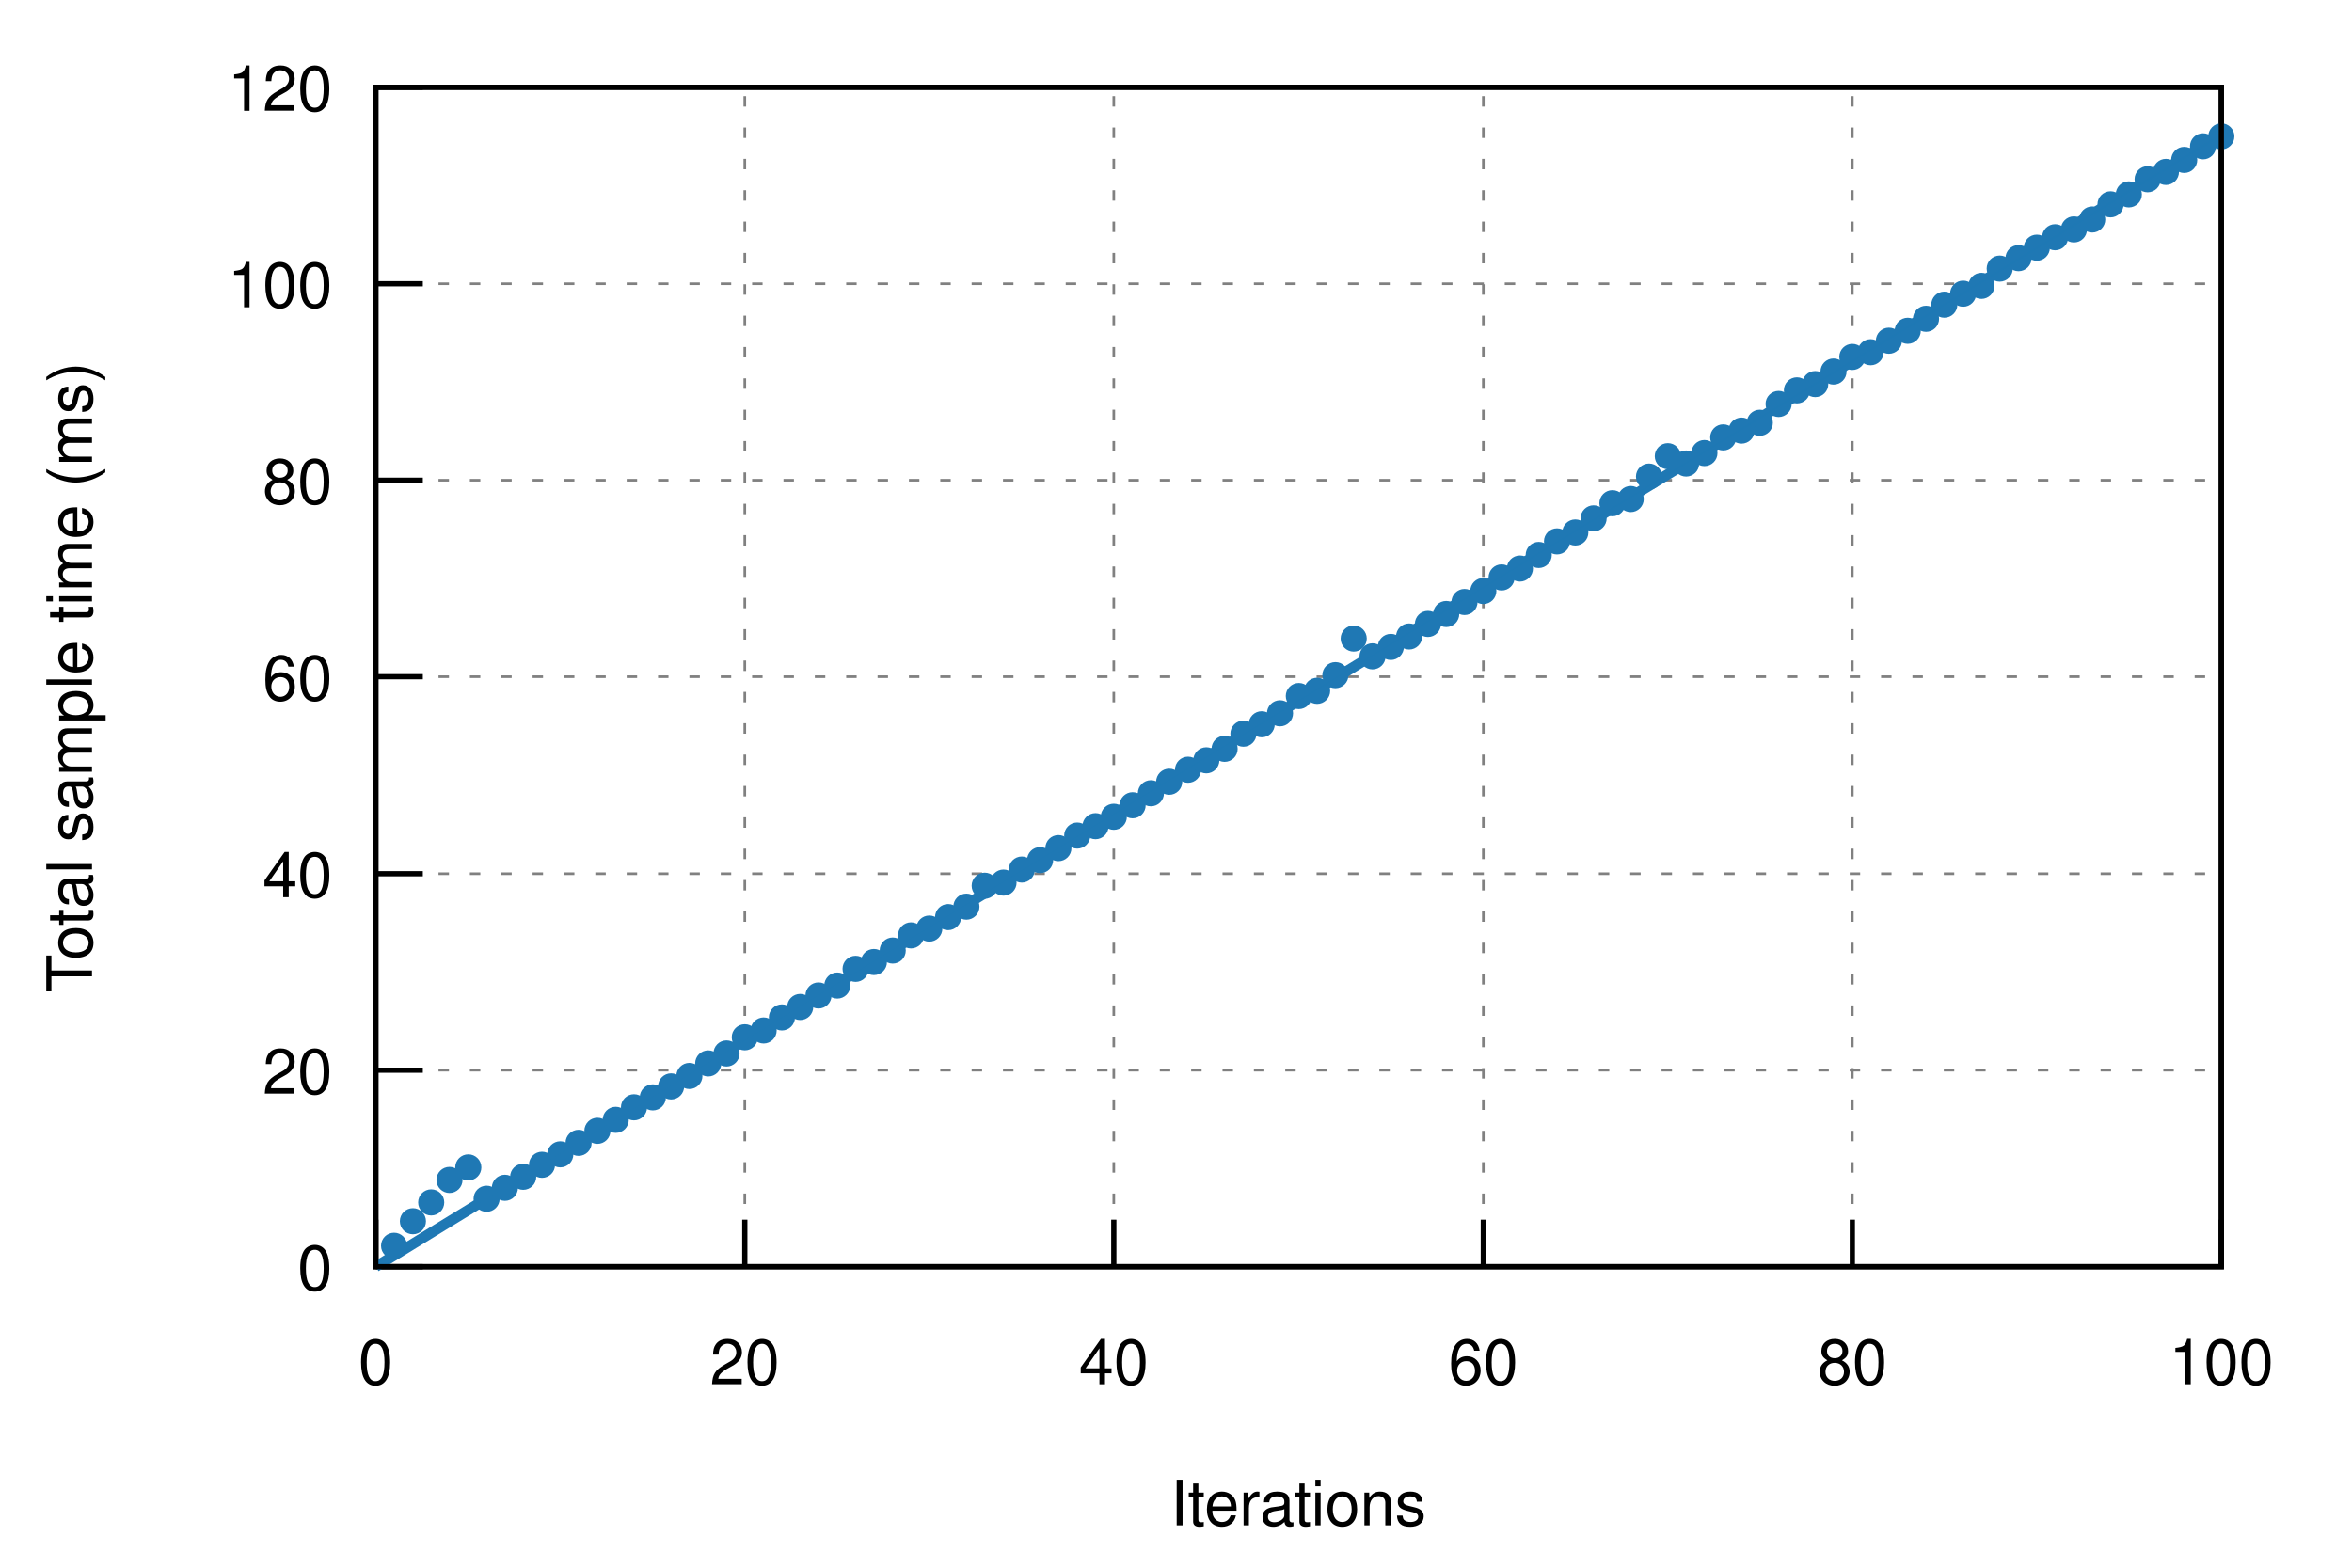
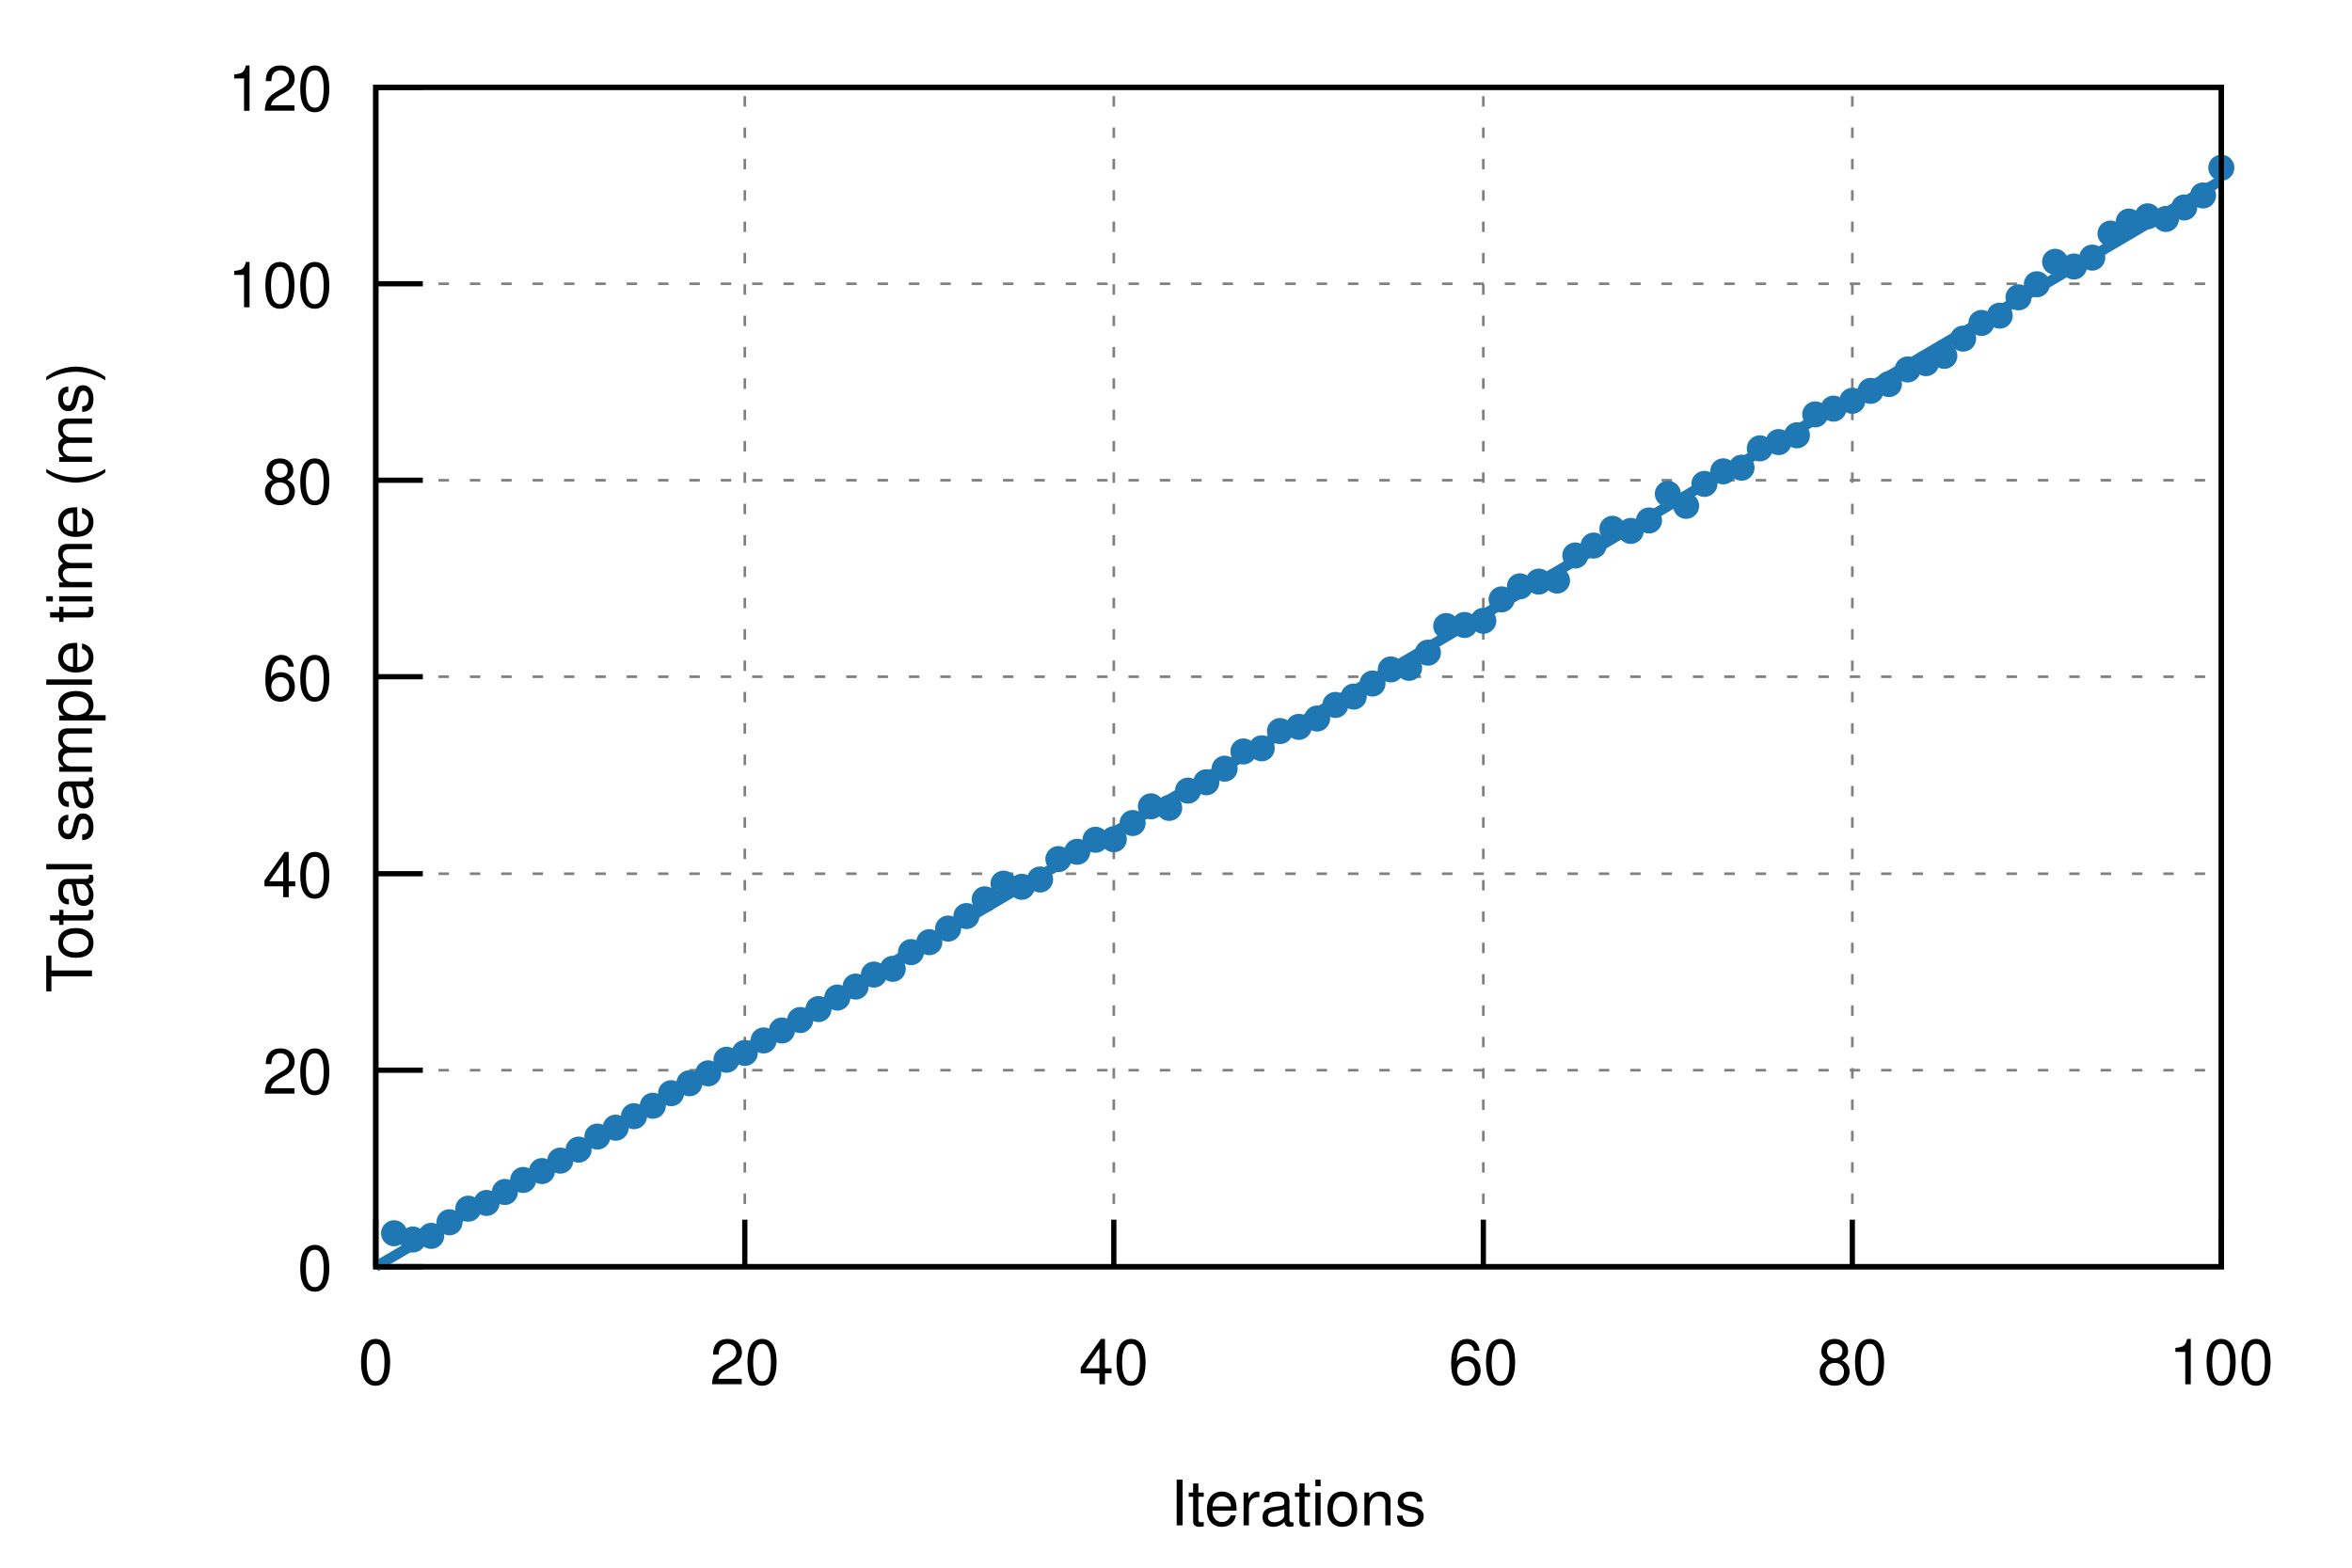
<svg xmlns="http://www.w3.org/2000/svg" xmlns:xlink="http://www.w3.org/1999/xlink" viewBox="0 0 450 300">
  <g id="gnuplot_canvas">
    <rect x="0" y="0" width="450" height="300" fill="none" />
    <defs>
      <circle id="gpDot" r="0.5" stroke-width="0.5" />
      <path id="gpPt0" stroke-width="0.222" stroke="currentColor" d="M-1,0 h2 M0,-1 v2" />
      <path id="gpPt1" stroke-width="0.222" stroke="currentColor" d="M-1,-1 L1,1 M1,-1 L-1,1" />
      <path id="gpPt2" stroke-width="0.222" stroke="currentColor" d="M-1,0 L1,0 M0,-1 L0,1 M-1,-1 L1,1 M-1,1 L1,-1" />
      <rect id="gpPt3" stroke-width="0.222" stroke="currentColor" x="-1" y="-1" width="2" height="2" />
      <rect id="gpPt4" stroke-width="0.222" stroke="currentColor" fill="currentColor" x="-1" y="-1" width="2" height="2" />
      <circle id="gpPt5" stroke-width="0.222" stroke="currentColor" cx="0" cy="0" r="1" />
      <use xlink:href="#gpPt5" id="gpPt6" fill="currentColor" stroke="none" />
      <path id="gpPt7" stroke-width="0.222" stroke="currentColor" d="M0,-1.33 L-1.33,0.67 L1.33,0.67 z" />
      <use xlink:href="#gpPt7" id="gpPt8" fill="currentColor" stroke="none" />
      <use xlink:href="#gpPt7" id="gpPt9" stroke="currentColor" transform="rotate(180)" />
      <use xlink:href="#gpPt9" id="gpPt10" fill="currentColor" stroke="none" />
      <use xlink:href="#gpPt3" id="gpPt11" stroke="currentColor" transform="rotate(45)" />
      <use xlink:href="#gpPt11" id="gpPt12" fill="currentColor" stroke="none" />
      <path id="gpPt13" stroke-width="0.222" stroke="currentColor" d="M0,1.330 L1.265,0.411 L0.782,-1.067 L-0.782,-1.076 L-1.265,0.411 z" />
      <use xlink:href="#gpPt13" id="gpPt14" fill="currentColor" stroke="none" />
      <filter id="textbox" filterUnits="objectBoundingBox" x="0" y="0" height="1" width="1">
        <feFlood flood-color="white" flood-opacity="1" result="bgnd" />
        <feComposite in="SourceGraphic" in2="bgnd" operator="atop" />
      </filter>
      <filter id="greybox" filterUnits="objectBoundingBox" x="0" y="0" height="1" width="1">
        <feFlood flood-color="lightgrey" flood-opacity="1" result="grey" />
        <feComposite in="SourceGraphic" in2="grey" operator="atop" />
      </filter>
    </defs>
    <g fill="none" color="white" stroke="currentColor" stroke-width="1.00" stroke-linecap="butt" stroke-linejoin="miter">
</g>
    <g fill="none" color="black" stroke="currentColor" stroke-width="1.00" stroke-linecap="butt" stroke-linejoin="miter">
</g>
    <g fill="none" color="black" stroke="black" stroke-width="0.50" stroke-linecap="butt" stroke-linejoin="miter">
</g>
    <g fill="none" color="gray" stroke="currentColor" stroke-width="0.50" stroke-linecap="butt" stroke-linejoin="miter">
      <path stroke="gray" stroke-dasharray="2,4" class="gridline" d="M71.9,242.4 L425.0,242.4  " />
    </g>
    <g fill="none" color="gray" stroke="gray" stroke-width="1.00" stroke-linecap="butt" stroke-linejoin="miter">
</g>
    <g fill="none" color="black" stroke="currentColor" stroke-width="1.00" stroke-linecap="butt" stroke-linejoin="miter">
      <path stroke="black" d="M71.9,242.4 L80.9,242.4  " />
      <g transform="translate(63.6,246.9)" stroke="none" fill="black" font-family="Helvetica" font-size="12.00" text-anchor="end">
        <text>
          <tspan font-family="Helvetica"> 0</tspan>
        </text>
      </g>
    </g>
    <g fill="none" color="black" stroke="currentColor" stroke-width="1.00" stroke-linecap="butt" stroke-linejoin="miter">
</g>
    <g fill="none" color="black" stroke="black" stroke-width="0.50" stroke-linecap="butt" stroke-linejoin="miter">
</g>
    <g fill="none" color="gray" stroke="currentColor" stroke-width="0.50" stroke-linecap="butt" stroke-linejoin="miter">
      <path stroke="gray" stroke-dasharray="2,4" class="gridline" d="M71.9,204.8 L425.0,204.8  " />
    </g>
    <g fill="none" color="gray" stroke="gray" stroke-width="1.00" stroke-linecap="butt" stroke-linejoin="miter">
</g>
    <g fill="none" color="black" stroke="currentColor" stroke-width="1.00" stroke-linecap="butt" stroke-linejoin="miter">
      <path stroke="black" d="M71.9,204.8 L80.9,204.8  " />
      <g transform="translate(63.6,209.3)" stroke="none" fill="black" font-family="Helvetica" font-size="12.00" text-anchor="end">
        <text>
          <tspan font-family="Helvetica"> 20</tspan>
        </text>
      </g>
    </g>
    <g fill="none" color="black" stroke="currentColor" stroke-width="1.00" stroke-linecap="butt" stroke-linejoin="miter">
</g>
    <g fill="none" color="black" stroke="black" stroke-width="0.50" stroke-linecap="butt" stroke-linejoin="miter">
</g>
    <g fill="none" color="gray" stroke="currentColor" stroke-width="0.50" stroke-linecap="butt" stroke-linejoin="miter">
      <path stroke="gray" stroke-dasharray="2,4" class="gridline" d="M71.9,167.2 L425.0,167.2  " />
    </g>
    <g fill="none" color="gray" stroke="gray" stroke-width="1.00" stroke-linecap="butt" stroke-linejoin="miter">
</g>
    <g fill="none" color="black" stroke="currentColor" stroke-width="1.00" stroke-linecap="butt" stroke-linejoin="miter">
      <path stroke="black" d="M71.9,167.2 L80.9,167.2  " />
      <g transform="translate(63.6,171.7)" stroke="none" fill="black" font-family="Helvetica" font-size="12.00" text-anchor="end">
        <text>
          <tspan font-family="Helvetica"> 40</tspan>
        </text>
      </g>
    </g>
    <g fill="none" color="black" stroke="currentColor" stroke-width="1.00" stroke-linecap="butt" stroke-linejoin="miter">
</g>
    <g fill="none" color="black" stroke="black" stroke-width="0.50" stroke-linecap="butt" stroke-linejoin="miter">
</g>
    <g fill="none" color="gray" stroke="currentColor" stroke-width="0.50" stroke-linecap="butt" stroke-linejoin="miter">
      <path stroke="gray" stroke-dasharray="2,4" class="gridline" d="M71.9,129.5 L425.0,129.5  " />
    </g>
    <g fill="none" color="gray" stroke="gray" stroke-width="1.00" stroke-linecap="butt" stroke-linejoin="miter">
</g>
    <g fill="none" color="black" stroke="currentColor" stroke-width="1.00" stroke-linecap="butt" stroke-linejoin="miter">
      <path stroke="black" d="M71.9,129.5 L80.9,129.5  " />
      <g transform="translate(63.6,134.0)" stroke="none" fill="black" font-family="Helvetica" font-size="12.00" text-anchor="end">
        <text>
          <tspan font-family="Helvetica"> 60</tspan>
        </text>
      </g>
    </g>
    <g fill="none" color="black" stroke="currentColor" stroke-width="1.00" stroke-linecap="butt" stroke-linejoin="miter">
</g>
    <g fill="none" color="black" stroke="black" stroke-width="0.50" stroke-linecap="butt" stroke-linejoin="miter">
</g>
    <g fill="none" color="gray" stroke="currentColor" stroke-width="0.50" stroke-linecap="butt" stroke-linejoin="miter">
      <path stroke="gray" stroke-dasharray="2,4" class="gridline" d="M71.9,91.9 L425.0,91.9  " />
    </g>
    <g fill="none" color="gray" stroke="gray" stroke-width="1.00" stroke-linecap="butt" stroke-linejoin="miter">
</g>
    <g fill="none" color="black" stroke="currentColor" stroke-width="1.00" stroke-linecap="butt" stroke-linejoin="miter">
      <path stroke="black" d="M71.9,91.9 L80.9,91.9  " />
      <g transform="translate(63.6,96.4)" stroke="none" fill="black" font-family="Helvetica" font-size="12.00" text-anchor="end">
        <text>
          <tspan font-family="Helvetica"> 80</tspan>
        </text>
      </g>
    </g>
    <g fill="none" color="black" stroke="currentColor" stroke-width="1.00" stroke-linecap="butt" stroke-linejoin="miter">
</g>
    <g fill="none" color="black" stroke="black" stroke-width="0.50" stroke-linecap="butt" stroke-linejoin="miter">
</g>
    <g fill="none" color="gray" stroke="currentColor" stroke-width="0.50" stroke-linecap="butt" stroke-linejoin="miter">
      <path stroke="gray" stroke-dasharray="2,4" class="gridline" d="M71.9,54.3 L425.0,54.3  " />
    </g>
    <g fill="none" color="gray" stroke="gray" stroke-width="1.00" stroke-linecap="butt" stroke-linejoin="miter">
</g>
    <g fill="none" color="black" stroke="currentColor" stroke-width="1.00" stroke-linecap="butt" stroke-linejoin="miter">
      <path stroke="black" d="M71.9,54.3 L80.9,54.3  " />
      <g transform="translate(63.6,58.8)" stroke="none" fill="black" font-family="Helvetica" font-size="12.00" text-anchor="end">
        <text>
          <tspan font-family="Helvetica"> 100</tspan>
        </text>
      </g>
    </g>
    <g fill="none" color="black" stroke="currentColor" stroke-width="1.00" stroke-linecap="butt" stroke-linejoin="miter">
</g>
    <g fill="none" color="black" stroke="black" stroke-width="0.50" stroke-linecap="butt" stroke-linejoin="miter">
</g>
    <g fill="none" color="gray" stroke="currentColor" stroke-width="0.50" stroke-linecap="butt" stroke-linejoin="miter">
      <path stroke="gray" stroke-dasharray="2,4" class="gridline" d="M71.9,16.7 L425.0,16.7  " />
    </g>
    <g fill="none" color="gray" stroke="gray" stroke-width="1.00" stroke-linecap="butt" stroke-linejoin="miter">
</g>
    <g fill="none" color="black" stroke="currentColor" stroke-width="1.00" stroke-linecap="butt" stroke-linejoin="miter">
      <path stroke="black" d="M71.9,16.7 L80.9,16.7  " />
      <g transform="translate(63.6,21.2)" stroke="none" fill="black" font-family="Helvetica" font-size="12.00" text-anchor="end">
        <text>
          <tspan font-family="Helvetica"> 120</tspan>
        </text>
      </g>
    </g>
    <g fill="none" color="black" stroke="currentColor" stroke-width="1.00" stroke-linecap="butt" stroke-linejoin="miter">
</g>
    <g fill="none" color="black" stroke="black" stroke-width="0.50" stroke-linecap="butt" stroke-linejoin="miter">
</g>
    <g fill="none" color="gray" stroke="currentColor" stroke-width="0.50" stroke-linecap="butt" stroke-linejoin="miter">
      <path stroke="gray" stroke-dasharray="2,4" class="gridline" d="M71.9,242.4 L71.9,16.7  " />
    </g>
    <g fill="none" color="gray" stroke="gray" stroke-width="1.00" stroke-linecap="butt" stroke-linejoin="miter">
</g>
    <g fill="none" color="black" stroke="currentColor" stroke-width="1.00" stroke-linecap="butt" stroke-linejoin="miter">
      <path stroke="black" d="M71.9,242.4 L71.9,233.4  " />
      <g transform="translate(71.9,264.9)" stroke="none" fill="black" font-family="Helvetica" font-size="12.00" text-anchor="middle">
        <text>
          <tspan font-family="Helvetica"> 0</tspan>
        </text>
      </g>
    </g>
    <g fill="none" color="black" stroke="currentColor" stroke-width="1.00" stroke-linecap="butt" stroke-linejoin="miter">
</g>
    <g fill="none" color="black" stroke="black" stroke-width="0.50" stroke-linecap="butt" stroke-linejoin="miter">
</g>
    <g fill="none" color="gray" stroke="currentColor" stroke-width="0.50" stroke-linecap="butt" stroke-linejoin="miter">
      <path stroke="gray" stroke-dasharray="2,4" class="gridline" d="M142.5,242.4 L142.5,16.7  " />
    </g>
    <g fill="none" color="gray" stroke="gray" stroke-width="1.00" stroke-linecap="butt" stroke-linejoin="miter">
</g>
    <g fill="none" color="black" stroke="currentColor" stroke-width="1.00" stroke-linecap="butt" stroke-linejoin="miter">
      <path stroke="black" d="M142.5,242.4 L142.5,233.4  " />
      <g transform="translate(142.5,264.9)" stroke="none" fill="black" font-family="Helvetica" font-size="12.00" text-anchor="middle">
        <text>
          <tspan font-family="Helvetica"> 20</tspan>
        </text>
      </g>
    </g>
    <g fill="none" color="black" stroke="currentColor" stroke-width="1.00" stroke-linecap="butt" stroke-linejoin="miter">
</g>
    <g fill="none" color="black" stroke="black" stroke-width="0.50" stroke-linecap="butt" stroke-linejoin="miter">
</g>
    <g fill="none" color="gray" stroke="currentColor" stroke-width="0.50" stroke-linecap="butt" stroke-linejoin="miter">
      <path stroke="gray" stroke-dasharray="2,4" class="gridline" d="M213.1,242.4 L213.1,16.7  " />
    </g>
    <g fill="none" color="gray" stroke="gray" stroke-width="1.00" stroke-linecap="butt" stroke-linejoin="miter">
</g>
    <g fill="none" color="black" stroke="currentColor" stroke-width="1.00" stroke-linecap="butt" stroke-linejoin="miter">
      <path stroke="black" d="M213.1,242.4 L213.1,233.4  " />
      <g transform="translate(213.1,264.9)" stroke="none" fill="black" font-family="Helvetica" font-size="12.00" text-anchor="middle">
        <text>
          <tspan font-family="Helvetica"> 40</tspan>
        </text>
      </g>
    </g>
    <g fill="none" color="black" stroke="currentColor" stroke-width="1.00" stroke-linecap="butt" stroke-linejoin="miter">
</g>
    <g fill="none" color="black" stroke="black" stroke-width="0.50" stroke-linecap="butt" stroke-linejoin="miter">
</g>
    <g fill="none" color="gray" stroke="currentColor" stroke-width="0.50" stroke-linecap="butt" stroke-linejoin="miter">
      <path stroke="gray" stroke-dasharray="2,4" class="gridline" d="M283.8,242.4 L283.8,16.7  " />
    </g>
    <g fill="none" color="gray" stroke="gray" stroke-width="1.00" stroke-linecap="butt" stroke-linejoin="miter">
</g>
    <g fill="none" color="black" stroke="currentColor" stroke-width="1.00" stroke-linecap="butt" stroke-linejoin="miter">
      <path stroke="black" d="M283.8,242.4 L283.8,233.4  " />
      <g transform="translate(283.8,264.9)" stroke="none" fill="black" font-family="Helvetica" font-size="12.00" text-anchor="middle">
        <text>
          <tspan font-family="Helvetica"> 60</tspan>
        </text>
      </g>
    </g>
    <g fill="none" color="black" stroke="currentColor" stroke-width="1.00" stroke-linecap="butt" stroke-linejoin="miter">
</g>
    <g fill="none" color="black" stroke="black" stroke-width="0.50" stroke-linecap="butt" stroke-linejoin="miter">
</g>
    <g fill="none" color="gray" stroke="currentColor" stroke-width="0.50" stroke-linecap="butt" stroke-linejoin="miter">
      <path stroke="gray" stroke-dasharray="2,4" class="gridline" d="M354.4,242.4 L354.4,16.7  " />
    </g>
    <g fill="none" color="gray" stroke="gray" stroke-width="1.00" stroke-linecap="butt" stroke-linejoin="miter">
</g>
    <g fill="none" color="black" stroke="currentColor" stroke-width="1.00" stroke-linecap="butt" stroke-linejoin="miter">
      <path stroke="black" d="M354.4,242.4 L354.4,233.4  " />
      <g transform="translate(354.4,264.9)" stroke="none" fill="black" font-family="Helvetica" font-size="12.00" text-anchor="middle">
        <text>
          <tspan font-family="Helvetica"> 80</tspan>
        </text>
      </g>
    </g>
    <g fill="none" color="black" stroke="currentColor" stroke-width="1.00" stroke-linecap="butt" stroke-linejoin="miter">
</g>
    <g fill="none" color="black" stroke="black" stroke-width="0.50" stroke-linecap="butt" stroke-linejoin="miter">
</g>
    <g fill="none" color="gray" stroke="currentColor" stroke-width="0.50" stroke-linecap="butt" stroke-linejoin="miter">
      <path stroke="gray" stroke-dasharray="2,4" class="gridline" d="M425.0,242.4 L425.0,16.7  " />
    </g>
    <g fill="none" color="gray" stroke="gray" stroke-width="1.00" stroke-linecap="butt" stroke-linejoin="miter">
</g>
    <g fill="none" color="black" stroke="currentColor" stroke-width="1.00" stroke-linecap="butt" stroke-linejoin="miter">
      <path stroke="black" d="M425.0,242.4 L425.0,233.4  " />
      <g transform="translate(425.0,264.9)" stroke="none" fill="black" font-family="Helvetica" font-size="12.00" text-anchor="middle">
        <text>
          <tspan font-family="Helvetica"> 100</tspan>
        </text>
      </g>
    </g>
    <g fill="none" color="black" stroke="currentColor" stroke-width="1.00" stroke-linecap="butt" stroke-linejoin="miter">
</g>
    <g fill="none" color="black" stroke="currentColor" stroke-width="1.00" stroke-linecap="butt" stroke-linejoin="miter">
      <path stroke="black" d="M71.9,16.7 L71.9,242.4 L425.0,242.4 L425.0,16.7 L71.9,16.7 Z  " />
    </g>
    <g fill="none" color="black" stroke="currentColor" stroke-width="1.00" stroke-linecap="butt" stroke-linejoin="miter">
      <g transform="translate(17.6,129.6) rotate(270)" stroke="none" fill="black" font-family="Helvetica" font-size="12.00" text-anchor="middle">
        <text>
          <tspan font-family="Helvetica">Total sample time (ms)</tspan>
        </text>
      </g>
    </g>
    <g fill="none" color="black" stroke="currentColor" stroke-width="1.00" stroke-linecap="butt" stroke-linejoin="miter">
      <g transform="translate(248.4,291.9)" stroke="none" fill="black" font-family="Helvetica" font-size="12.00" text-anchor="middle">
        <text>
          <tspan font-family="Helvetica">Iterations</tspan>
        </text>
      </g>
    </g>
    <g fill="none" color="black" stroke="currentColor" stroke-width="1.00" stroke-linecap="butt" stroke-linejoin="miter">
</g>
    <g id="gnuplot_plot_1">
      <g fill="none" color="black" stroke="currentColor" stroke-width="1.00" stroke-linecap="butt" stroke-linejoin="miter">
-         <use xlink:href="#gpPt6" transform="translate(75.4,238.4) scale(2.25)" color="rgb( 31, 120, 180)" />
-         <use xlink:href="#gpPt6" transform="translate(79.0,233.7) scale(2.25)" color="rgb( 31, 120, 180)" />
-         <use xlink:href="#gpPt6" transform="translate(82.5,230.1) scale(2.25)" color="rgb( 31, 120, 180)" />
-         <use xlink:href="#gpPt6" transform="translate(86.0,225.8) scale(2.25)" color="rgb( 31, 120, 180)" />
-         <use xlink:href="#gpPt6" transform="translate(89.6,223.4) scale(2.25)" color="rgb( 31, 120, 180)" />
-         <use xlink:href="#gpPt6" transform="translate(93.1,229.4) scale(2.25)" color="rgb( 31, 120, 180)" />
-         <use xlink:href="#gpPt6" transform="translate(96.6,227.3) scale(2.25)" color="rgb( 31, 120, 180)" />
-         <use xlink:href="#gpPt6" transform="translate(100.1,225.2) scale(2.25)" color="rgb( 31, 120, 180)" />
-         <use xlink:href="#gpPt6" transform="translate(103.7,222.9) scale(2.25)" color="rgb( 31, 120, 180)" />
-         <use xlink:href="#gpPt6" transform="translate(107.2,220.9) scale(2.25)" color="rgb( 31, 120, 180)" />
-         <use xlink:href="#gpPt6" transform="translate(110.7,218.7) scale(2.25)" color="rgb( 31, 120, 180)" />
-         <use xlink:href="#gpPt6" transform="translate(114.3,216.4) scale(2.25)" color="rgb( 31, 120, 180)" />
-         <use xlink:href="#gpPt6" transform="translate(117.8,214.3) scale(2.25)" color="rgb( 31, 120, 180)" />
-         <use xlink:href="#gpPt6" transform="translate(121.3,211.9) scale(2.25)" color="rgb( 31, 120, 180)" />
-         <use xlink:href="#gpPt6" transform="translate(124.9,210.0) scale(2.25)" color="rgb( 31, 120, 180)" />
-         <use xlink:href="#gpPt6" transform="translate(128.4,207.9) scale(2.25)" color="rgb( 31, 120, 180)" />
-         <use xlink:href="#gpPt6" transform="translate(131.9,205.9) scale(2.25)" color="rgb( 31, 120, 180)" />
-         <use xlink:href="#gpPt6" transform="translate(135.5,203.5) scale(2.25)" color="rgb( 31, 120, 180)" />
-         <use xlink:href="#gpPt6" transform="translate(139.0,201.6) scale(2.25)" color="rgb( 31, 120, 180)" />
-         <use xlink:href="#gpPt6" transform="translate(142.5,198.5) scale(2.25)" color="rgb( 31, 120, 180)" />
-         <use xlink:href="#gpPt6" transform="translate(146.1,197.2) scale(2.25)" color="rgb( 31, 120, 180)" />
-         <use xlink:href="#gpPt6" transform="translate(149.6,194.7) scale(2.25)" color="rgb( 31, 120, 180)" />
-         <use xlink:href="#gpPt6" transform="translate(153.1,192.7) scale(2.25)" color="rgb( 31, 120, 180)" />
-         <use xlink:href="#gpPt6" transform="translate(156.6,190.5) scale(2.25)" color="rgb( 31, 120, 180)" />
-         <use xlink:href="#gpPt6" transform="translate(160.2,188.6) scale(2.25)" color="rgb( 31, 120, 180)" />
-         <use xlink:href="#gpPt6" transform="translate(163.7,185.4) scale(2.25)" color="rgb( 31, 120, 180)" />
-         <use xlink:href="#gpPt6" transform="translate(167.2,184.1) scale(2.25)" color="rgb( 31, 120, 180)" />
-         <use xlink:href="#gpPt6" transform="translate(170.8,181.9) scale(2.25)" color="rgb( 31, 120, 180)" />
-         <use xlink:href="#gpPt6" transform="translate(174.3,179.0) scale(2.25)" color="rgb( 31, 120, 180)" />
-         <use xlink:href="#gpPt6" transform="translate(177.8,177.7) scale(2.25)" color="rgb( 31, 120, 180)" />
-         <use xlink:href="#gpPt6" transform="translate(181.4,175.5) scale(2.25)" color="rgb( 31, 120, 180)" />
-         <use xlink:href="#gpPt6" transform="translate(184.9,173.5) scale(2.25)" color="rgb( 31, 120, 180)" />
-         <use xlink:href="#gpPt6" transform="translate(188.4,169.5) scale(2.25)" color="rgb( 31, 120, 180)" />
-         <use xlink:href="#gpPt6" transform="translate(192.0,168.9) scale(2.25)" color="rgb( 31, 120, 180)" />
-         <use xlink:href="#gpPt6" transform="translate(195.5,166.4) scale(2.25)" color="rgb( 31, 120, 180)" />
-         <use xlink:href="#gpPt6" transform="translate(199.0,164.6) scale(2.25)" color="rgb( 31, 120, 180)" />
-         <use xlink:href="#gpPt6" transform="translate(202.5,162.3) scale(2.25)" color="rgb( 31, 120, 180)" />
-         <use xlink:href="#gpPt6" transform="translate(206.1,159.9) scale(2.25)" color="rgb( 31, 120, 180)" />
-         <use xlink:href="#gpPt6" transform="translate(209.6,158.1) scale(2.25)" color="rgb( 31, 120, 180)" />
-         <use xlink:href="#gpPt6" transform="translate(213.1,156.3) scale(2.25)" color="rgb( 31, 120, 180)" />
-         <use xlink:href="#gpPt6" transform="translate(216.7,154.1) scale(2.25)" color="rgb( 31, 120, 180)" />
-         <use xlink:href="#gpPt6" transform="translate(220.2,151.8) scale(2.25)" color="rgb( 31, 120, 180)" />
-         <use xlink:href="#gpPt6" transform="translate(223.7,149.6) scale(2.25)" color="rgb( 31, 120, 180)" />
-         <use xlink:href="#gpPt6" transform="translate(227.3,147.3) scale(2.25)" color="rgb( 31, 120, 180)" />
-         <use xlink:href="#gpPt6" transform="translate(230.8,145.5) scale(2.25)" color="rgb( 31, 120, 180)" />
-         <use xlink:href="#gpPt6" transform="translate(234.3,143.3) scale(2.25)" color="rgb( 31, 120, 180)" />
-         <use xlink:href="#gpPt6" transform="translate(237.9,140.4) scale(2.25)" color="rgb( 31, 120, 180)" />
-         <use xlink:href="#gpPt6" transform="translate(241.4,138.6) scale(2.25)" color="rgb( 31, 120, 180)" />
-         <use xlink:href="#gpPt6" transform="translate(244.9,136.5) scale(2.25)" color="rgb( 31, 120, 180)" />
-         <use xlink:href="#gpPt6" transform="translate(248.5,133.2) scale(2.25)" color="rgb( 31, 120, 180)" />
-         <use xlink:href="#gpPt6" transform="translate(252.0,132.2) scale(2.25)" color="rgb( 31, 120, 180)" />
-         <use xlink:href="#gpPt6" transform="translate(255.5,129.2) scale(2.25)" color="rgb( 31, 120, 180)" />
-         <use xlink:href="#gpPt6" transform="translate(259.0,122.2) scale(2.25)" color="rgb( 31, 120, 180)" />
-         <use xlink:href="#gpPt6" transform="translate(262.6,125.6) scale(2.25)" color="rgb( 31, 120, 180)" />
-         <use xlink:href="#gpPt6" transform="translate(266.1,123.8) scale(2.25)" color="rgb( 31, 120, 180)" />
-         <use xlink:href="#gpPt6" transform="translate(269.6,121.8) scale(2.25)" color="rgb( 31, 120, 180)" />
-         <use xlink:href="#gpPt6" transform="translate(273.2,119.4) scale(2.25)" color="rgb( 31, 120, 180)" />
-         <use xlink:href="#gpPt6" transform="translate(276.7,117.5) scale(2.25)" color="rgb( 31, 120, 180)" />
-         <use xlink:href="#gpPt6" transform="translate(280.2,115.2) scale(2.25)" color="rgb( 31, 120, 180)" />
-         <use xlink:href="#gpPt6" transform="translate(283.8,113.1) scale(2.25)" color="rgb( 31, 120, 180)" />
-         <use xlink:href="#gpPt6" transform="translate(287.3,110.5) scale(2.25)" color="rgb( 31, 120, 180)" />
-         <use xlink:href="#gpPt6" transform="translate(290.8,108.8) scale(2.25)" color="rgb( 31, 120, 180)" />
-         <use xlink:href="#gpPt6" transform="translate(294.4,106.2) scale(2.25)" color="rgb( 31, 120, 180)" />
-         <use xlink:href="#gpPt6" transform="translate(297.9,103.6) scale(2.25)" color="rgb( 31, 120, 180)" />
-         <use xlink:href="#gpPt6" transform="translate(301.4,101.9) scale(2.25)" color="rgb( 31, 120, 180)" />
-         <use xlink:href="#gpPt6" transform="translate(304.9,99.2) scale(2.25)" color="rgb( 31, 120, 180)" />
-         <use xlink:href="#gpPt6" transform="translate(308.5,96.3) scale(2.25)" color="rgb( 31, 120, 180)" />
-         <use xlink:href="#gpPt6" transform="translate(312.0,95.5) scale(2.25)" color="rgb( 31, 120, 180)" />
-         <use xlink:href="#gpPt6" transform="translate(315.5,91.2) scale(2.25)" color="rgb( 31, 120, 180)" />
-         <use xlink:href="#gpPt6" transform="translate(319.1,87.3) scale(2.25)" color="rgb( 31, 120, 180)" />
-         <use xlink:href="#gpPt6" transform="translate(322.6,88.7) scale(2.25)" color="rgb( 31, 120, 180)" />
-         <use xlink:href="#gpPt6" transform="translate(326.1,86.7) scale(2.25)" color="rgb( 31, 120, 180)" />
-         <use xlink:href="#gpPt6" transform="translate(329.7,83.7) scale(2.25)" color="rgb( 31, 120, 180)" />
-         <use xlink:href="#gpPt6" transform="translate(333.2,82.4) scale(2.25)" color="rgb( 31, 120, 180)" />
-         <use xlink:href="#gpPt6" transform="translate(336.7,80.9) scale(2.25)" color="rgb( 31, 120, 180)" />
-         <use xlink:href="#gpPt6" transform="translate(340.3,77.3) scale(2.25)" color="rgb( 31, 120, 180)" />
-         <use xlink:href="#gpPt6" transform="translate(343.8,74.7) scale(2.25)" color="rgb( 31, 120, 180)" />
-         <use xlink:href="#gpPt6" transform="translate(347.3,73.5) scale(2.25)" color="rgb( 31, 120, 180)" />
-         <use xlink:href="#gpPt6" transform="translate(350.8,71.1) scale(2.25)" color="rgb( 31, 120, 180)" />
-         <use xlink:href="#gpPt6" transform="translate(354.4,68.3) scale(2.25)" color="rgb( 31, 120, 180)" />
-         <use xlink:href="#gpPt6" transform="translate(357.9,67.4) scale(2.25)" color="rgb( 31, 120, 180)" />
-         <use xlink:href="#gpPt6" transform="translate(361.4,65.2) scale(2.25)" color="rgb( 31, 120, 180)" />
-         <use xlink:href="#gpPt6" transform="translate(365.0,63.3) scale(2.25)" color="rgb( 31, 120, 180)" />
-         <use xlink:href="#gpPt6" transform="translate(368.5,61.0) scale(2.25)" color="rgb( 31, 120, 180)" />
-         <use xlink:href="#gpPt6" transform="translate(372.0,58.3) scale(2.25)" color="rgb( 31, 120, 180)" />
-         <use xlink:href="#gpPt6" transform="translate(375.6,56.2) scale(2.25)" color="rgb( 31, 120, 180)" />
-         <use xlink:href="#gpPt6" transform="translate(379.1,54.7) scale(2.25)" color="rgb( 31, 120, 180)" />
-         <use xlink:href="#gpPt6" transform="translate(382.6,51.4) scale(2.25)" color="rgb( 31, 120, 180)" />
-         <use xlink:href="#gpPt6" transform="translate(386.2,49.4) scale(2.25)" color="rgb( 31, 120, 180)" />
-         <use xlink:href="#gpPt6" transform="translate(389.7,47.4) scale(2.25)" color="rgb( 31, 120, 180)" />
-         <use xlink:href="#gpPt6" transform="translate(393.2,45.4) scale(2.25)" color="rgb( 31, 120, 180)" />
-         <use xlink:href="#gpPt6" transform="translate(396.8,43.9) scale(2.25)" color="rgb( 31, 120, 180)" />
-         <use xlink:href="#gpPt6" transform="translate(400.3,42.0) scale(2.25)" color="rgb( 31, 120, 180)" />
-         <use xlink:href="#gpPt6" transform="translate(403.8,39.1) scale(2.25)" color="rgb( 31, 120, 180)" />
-         <use xlink:href="#gpPt6" transform="translate(407.3,37.2) scale(2.25)" color="rgb( 31, 120, 180)" />
-         <use xlink:href="#gpPt6" transform="translate(410.9,34.3) scale(2.25)" color="rgb( 31, 120, 180)" />
-         <use xlink:href="#gpPt6" transform="translate(414.4,32.9) scale(2.25)" color="rgb( 31, 120, 180)" />
-         <use xlink:href="#gpPt6" transform="translate(417.9,30.6) scale(2.25)" color="rgb( 31, 120, 180)" />
-         <use xlink:href="#gpPt6" transform="translate(421.5,28.0) scale(2.25)" color="rgb( 31, 120, 180)" />
-         <use xlink:href="#gpPt6" transform="translate(425.0,26.1) scale(2.25)" color="rgb( 31, 120, 180)" />
+         <use xlink:href="#gpPt6" transform="translate(75.4,236.0) scale(2.25)" color="rgb( 31, 120, 180)" />
+         <use xlink:href="#gpPt6" transform="translate(79.0,237.2) scale(2.25)" color="rgb( 31, 120, 180)" />
+         <use xlink:href="#gpPt6" transform="translate(82.5,236.5) scale(2.25)" color="rgb( 31, 120, 180)" />
+         <use xlink:href="#gpPt6" transform="translate(86.0,233.9) scale(2.25)" color="rgb( 31, 120, 180)" />
+         <use xlink:href="#gpPt6" transform="translate(89.6,231.3) scale(2.25)" color="rgb( 31, 120, 180)" />
+         <use xlink:href="#gpPt6" transform="translate(93.1,230.2) scale(2.25)" color="rgb( 31, 120, 180)" />
+         <use xlink:href="#gpPt6" transform="translate(96.6,228.1) scale(2.25)" color="rgb( 31, 120, 180)" />
+         <use xlink:href="#gpPt6" transform="translate(100.1,225.8) scale(2.25)" color="rgb( 31, 120, 180)" />
+         <use xlink:href="#gpPt6" transform="translate(103.7,224.1) scale(2.25)" color="rgb( 31, 120, 180)" />
+         <use xlink:href="#gpPt6" transform="translate(107.2,222.1) scale(2.25)" color="rgb( 31, 120, 180)" />
+         <use xlink:href="#gpPt6" transform="translate(110.7,220.0) scale(2.25)" color="rgb( 31, 120, 180)" />
+         <use xlink:href="#gpPt6" transform="translate(114.3,217.5) scale(2.25)" color="rgb( 31, 120, 180)" />
+         <use xlink:href="#gpPt6" transform="translate(117.8,215.8) scale(2.25)" color="rgb( 31, 120, 180)" />
+         <use xlink:href="#gpPt6" transform="translate(121.3,213.6) scale(2.25)" color="rgb( 31, 120, 180)" />
+         <use xlink:href="#gpPt6" transform="translate(124.9,211.6) scale(2.25)" color="rgb( 31, 120, 180)" />
+         <use xlink:href="#gpPt6" transform="translate(128.4,209.2) scale(2.25)" color="rgb( 31, 120, 180)" />
+         <use xlink:href="#gpPt6" transform="translate(131.9,207.3) scale(2.25)" color="rgb( 31, 120, 180)" />
+         <use xlink:href="#gpPt6" transform="translate(135.5,205.4) scale(2.25)" color="rgb( 31, 120, 180)" />
+         <use xlink:href="#gpPt6" transform="translate(139.0,202.8) scale(2.25)" color="rgb( 31, 120, 180)" />
+         <use xlink:href="#gpPt6" transform="translate(142.5,201.5) scale(2.25)" color="rgb( 31, 120, 180)" />
+         <use xlink:href="#gpPt6" transform="translate(146.1,199.1) scale(2.25)" color="rgb( 31, 120, 180)" />
+         <use xlink:href="#gpPt6" transform="translate(149.6,197.2) scale(2.25)" color="rgb( 31, 120, 180)" />
+         <use xlink:href="#gpPt6" transform="translate(153.1,195.2) scale(2.25)" color="rgb( 31, 120, 180)" />
+         <use xlink:href="#gpPt6" transform="translate(156.6,193.1) scale(2.25)" color="rgb( 31, 120, 180)" />
+         <use xlink:href="#gpPt6" transform="translate(160.2,190.9) scale(2.25)" color="rgb( 31, 120, 180)" />
+         <use xlink:href="#gpPt6" transform="translate(163.7,188.8) scale(2.25)" color="rgb( 31, 120, 180)" />
+         <use xlink:href="#gpPt6" transform="translate(167.2,186.5) scale(2.25)" color="rgb( 31, 120, 180)" />
+         <use xlink:href="#gpPt6" transform="translate(170.8,185.4) scale(2.25)" color="rgb( 31, 120, 180)" />
+         <use xlink:href="#gpPt6" transform="translate(174.3,182.2) scale(2.25)" color="rgb( 31, 120, 180)" />
+         <use xlink:href="#gpPt6" transform="translate(177.8,180.3) scale(2.25)" color="rgb( 31, 120, 180)" />
+         <use xlink:href="#gpPt6" transform="translate(181.4,177.7) scale(2.25)" color="rgb( 31, 120, 180)" />
+         <use xlink:href="#gpPt6" transform="translate(184.9,175.3) scale(2.25)" color="rgb( 31, 120, 180)" />
+         <use xlink:href="#gpPt6" transform="translate(188.4,172.1) scale(2.25)" color="rgb( 31, 120, 180)" />
+         <use xlink:href="#gpPt6" transform="translate(192.0,169.1) scale(2.25)" color="rgb( 31, 120, 180)" />
+         <use xlink:href="#gpPt6" transform="translate(195.5,169.7) scale(2.25)" color="rgb( 31, 120, 180)" />
+         <use xlink:href="#gpPt6" transform="translate(199.0,168.3) scale(2.25)" color="rgb( 31, 120, 180)" />
+         <use xlink:href="#gpPt6" transform="translate(202.5,164.4) scale(2.25)" color="rgb( 31, 120, 180)" />
+         <use xlink:href="#gpPt6" transform="translate(206.1,163.0) scale(2.25)" color="rgb( 31, 120, 180)" />
+         <use xlink:href="#gpPt6" transform="translate(209.6,160.7) scale(2.25)" color="rgb( 31, 120, 180)" />
+         <use xlink:href="#gpPt6" transform="translate(213.1,160.6) scale(2.25)" color="rgb( 31, 120, 180)" />
+         <use xlink:href="#gpPt6" transform="translate(216.7,157.5) scale(2.25)" color="rgb( 31, 120, 180)" />
+         <use xlink:href="#gpPt6" transform="translate(220.2,154.3) scale(2.25)" color="rgb( 31, 120, 180)" />
+         <use xlink:href="#gpPt6" transform="translate(223.7,154.6) scale(2.25)" color="rgb( 31, 120, 180)" />
+         <use xlink:href="#gpPt6" transform="translate(227.3,151.3) scale(2.25)" color="rgb( 31, 120, 180)" />
+         <use xlink:href="#gpPt6" transform="translate(230.8,149.7) scale(2.25)" color="rgb( 31, 120, 180)" />
+         <use xlink:href="#gpPt6" transform="translate(234.3,147.1) scale(2.25)" color="rgb( 31, 120, 180)" />
+         <use xlink:href="#gpPt6" transform="translate(237.9,143.8) scale(2.25)" color="rgb( 31, 120, 180)" />
+         <use xlink:href="#gpPt6" transform="translate(241.4,143.2) scale(2.25)" color="rgb( 31, 120, 180)" />
+         <use xlink:href="#gpPt6" transform="translate(244.9,139.9) scale(2.25)" color="rgb( 31, 120, 180)" />
+         <use xlink:href="#gpPt6" transform="translate(248.5,139.1) scale(2.25)" color="rgb( 31, 120, 180)" />
+         <use xlink:href="#gpPt6" transform="translate(252.0,137.5) scale(2.25)" color="rgb( 31, 120, 180)" />
+         <use xlink:href="#gpPt6" transform="translate(255.5,134.9) scale(2.25)" color="rgb( 31, 120, 180)" />
+         <use xlink:href="#gpPt6" transform="translate(259.0,133.3) scale(2.25)" color="rgb( 31, 120, 180)" />
+         <use xlink:href="#gpPt6" transform="translate(262.6,130.8) scale(2.25)" color="rgb( 31, 120, 180)" />
+         <use xlink:href="#gpPt6" transform="translate(266.1,128.1) scale(2.25)" color="rgb( 31, 120, 180)" />
+         <use xlink:href="#gpPt6" transform="translate(269.6,127.8) scale(2.25)" color="rgb( 31, 120, 180)" />
+         <use xlink:href="#gpPt6" transform="translate(273.2,124.9) scale(2.25)" color="rgb( 31, 120, 180)" />
+         <use xlink:href="#gpPt6" transform="translate(276.7,119.8) scale(2.25)" color="rgb( 31, 120, 180)" />
+         <use xlink:href="#gpPt6" transform="translate(280.2,119.6) scale(2.25)" color="rgb( 31, 120, 180)" />
+         <use xlink:href="#gpPt6" transform="translate(283.8,118.8) scale(2.25)" color="rgb( 31, 120, 180)" />
+         <use xlink:href="#gpPt6" transform="translate(287.3,114.7) scale(2.25)" color="rgb( 31, 120, 180)" />
+         <use xlink:href="#gpPt6" transform="translate(290.8,112.2) scale(2.25)" color="rgb( 31, 120, 180)" />
+         <use xlink:href="#gpPt6" transform="translate(294.4,111.3) scale(2.25)" color="rgb( 31, 120, 180)" />
+         <use xlink:href="#gpPt6" transform="translate(297.9,111.1) scale(2.25)" color="rgb( 31, 120, 180)" />
+         <use xlink:href="#gpPt6" transform="translate(301.4,106.3) scale(2.25)" color="rgb( 31, 120, 180)" />
+         <use xlink:href="#gpPt6" transform="translate(304.9,104.4) scale(2.25)" color="rgb( 31, 120, 180)" />
+         <use xlink:href="#gpPt6" transform="translate(308.5,101.2) scale(2.25)" color="rgb( 31, 120, 180)" />
+         <use xlink:href="#gpPt6" transform="translate(312.0,101.6) scale(2.25)" color="rgb( 31, 120, 180)" />
+         <use xlink:href="#gpPt6" transform="translate(315.5,99.6) scale(2.25)" color="rgb( 31, 120, 180)" />
+         <use xlink:href="#gpPt6" transform="translate(319.1,94.5) scale(2.25)" color="rgb( 31, 120, 180)" />
+         <use xlink:href="#gpPt6" transform="translate(322.6,96.8) scale(2.25)" color="rgb( 31, 120, 180)" />
+         <use xlink:href="#gpPt6" transform="translate(326.1,92.6) scale(2.25)" color="rgb( 31, 120, 180)" />
+         <use xlink:href="#gpPt6" transform="translate(329.7,90.2) scale(2.25)" color="rgb( 31, 120, 180)" />
+         <use xlink:href="#gpPt6" transform="translate(333.2,89.5) scale(2.25)" color="rgb( 31, 120, 180)" />
+         <use xlink:href="#gpPt6" transform="translate(336.7,85.8) scale(2.25)" color="rgb( 31, 120, 180)" />
+         <use xlink:href="#gpPt6" transform="translate(340.3,84.6) scale(2.25)" color="rgb( 31, 120, 180)" />
+         <use xlink:href="#gpPt6" transform="translate(343.8,83.3) scale(2.25)" color="rgb( 31, 120, 180)" />
+         <use xlink:href="#gpPt6" transform="translate(347.3,79.3) scale(2.25)" color="rgb( 31, 120, 180)" />
+         <use xlink:href="#gpPt6" transform="translate(350.8,78.2) scale(2.25)" color="rgb( 31, 120, 180)" />
+         <use xlink:href="#gpPt6" transform="translate(354.4,76.7) scale(2.25)" color="rgb( 31, 120, 180)" />
+         <use xlink:href="#gpPt6" transform="translate(357.9,74.8) scale(2.25)" color="rgb( 31, 120, 180)" />
+         <use xlink:href="#gpPt6" transform="translate(361.4,73.5) scale(2.25)" color="rgb( 31, 120, 180)" />
+         <use xlink:href="#gpPt6" transform="translate(365.0,70.7) scale(2.25)" color="rgb( 31, 120, 180)" />
+         <use xlink:href="#gpPt6" transform="translate(368.5,69.5) scale(2.25)" color="rgb( 31, 120, 180)" />
+         <use xlink:href="#gpPt6" transform="translate(372.0,68.1) scale(2.25)" color="rgb( 31, 120, 180)" />
+         <use xlink:href="#gpPt6" transform="translate(375.6,64.8) scale(2.25)" color="rgb( 31, 120, 180)" />
+         <use xlink:href="#gpPt6" transform="translate(379.1,61.8) scale(2.25)" color="rgb( 31, 120, 180)" />
+         <use xlink:href="#gpPt6" transform="translate(382.6,60.4) scale(2.25)" color="rgb( 31, 120, 180)" />
+         <use xlink:href="#gpPt6" transform="translate(386.2,56.9) scale(2.25)" color="rgb( 31, 120, 180)" />
+         <use xlink:href="#gpPt6" transform="translate(389.7,54.4) scale(2.25)" color="rgb( 31, 120, 180)" />
+         <use xlink:href="#gpPt6" transform="translate(393.2,50.1) scale(2.25)" color="rgb( 31, 120, 180)" />
+         <use xlink:href="#gpPt6" transform="translate(396.8,51.0) scale(2.25)" color="rgb( 31, 120, 180)" />
+         <use xlink:href="#gpPt6" transform="translate(400.3,49.3) scale(2.25)" color="rgb( 31, 120, 180)" />
+         <use xlink:href="#gpPt6" transform="translate(403.8,44.7) scale(2.25)" color="rgb( 31, 120, 180)" />
+         <use xlink:href="#gpPt6" transform="translate(407.3,42.4) scale(2.25)" color="rgb( 31, 120, 180)" />
+         <use xlink:href="#gpPt6" transform="translate(410.9,41.4) scale(2.25)" color="rgb( 31, 120, 180)" />
+         <use xlink:href="#gpPt6" transform="translate(414.4,41.9) scale(2.25)" color="rgb( 31, 120, 180)" />
+         <use xlink:href="#gpPt6" transform="translate(417.9,39.7) scale(2.25)" color="rgb( 31, 120, 180)" />
+         <use xlink:href="#gpPt6" transform="translate(421.5,37.4) scale(2.25)" color="rgb( 31, 120, 180)" />
+         <use xlink:href="#gpPt6" transform="translate(425.0,32.1) scale(2.25)" color="rgb( 31, 120, 180)" />
      </g>
    </g>
    <g id="gnuplot_plot_2">
      <g fill="none" color="white" stroke="rgb( 31, 120, 180)" stroke-width="2.00" stroke-linecap="butt" stroke-linejoin="miter">
</g>
      <g fill="none" color="black" stroke="currentColor" stroke-width="2.00" stroke-linecap="butt" stroke-linejoin="miter">
-         <path stroke="rgb( 31, 120, 180)" d="M71.9,242.4 L425.0,25.8  " />
+         <path stroke="rgb( 31, 120, 180)" d="M71.9,242.4 L425.0,34.5  " />
      </g>
    </g>
    <g id="gnuplot_plot_3">
      <g fill="none" color="white" stroke="rgb( 31, 120, 180)" stroke-width="1.00" stroke-linecap="butt" stroke-linejoin="miter">
</g>
      <g fill="none" color="black" stroke="currentColor" stroke-width="1.00" stroke-linecap="butt" stroke-linejoin="miter">
        <g stroke="none" shape-rendering="crispEdges">
-           <polygon fill="rgb( 31, 120, 180)" fill-opacity="0.25" points="71.9,242.4 71.9,242.4 425.0,25.5 425.0,26.1 " />
+           <polygon fill="rgb( 31, 120, 180)" fill-opacity="0.25" points="71.9,242.4 71.9,242.4 425.0,34.1 425.0,35.0 " />
        </g>
      </g>
    </g>
    <g fill="none" color="white" stroke="rgb( 31, 120, 180)" stroke-width="2.00" stroke-linecap="butt" stroke-linejoin="miter">
</g>
    <g fill="none" color="black" stroke="currentColor" stroke-width="2.00" stroke-linecap="butt" stroke-linejoin="miter">
</g>
    <g fill="none" color="black" stroke="black" stroke-width="1.00" stroke-linecap="butt" stroke-linejoin="miter">
</g>
    <g fill="none" color="black" stroke="currentColor" stroke-width="1.00" stroke-linecap="butt" stroke-linejoin="miter">
      <path stroke="black" d="M71.9,16.7 L71.9,242.4 L425.0,242.4 L425.0,16.7 L71.9,16.7 Z  " />
    </g>
    <g fill="none" color="black" stroke="currentColor" stroke-width="1.00" stroke-linecap="butt" stroke-linejoin="miter">
</g>
  </g>
</svg>
